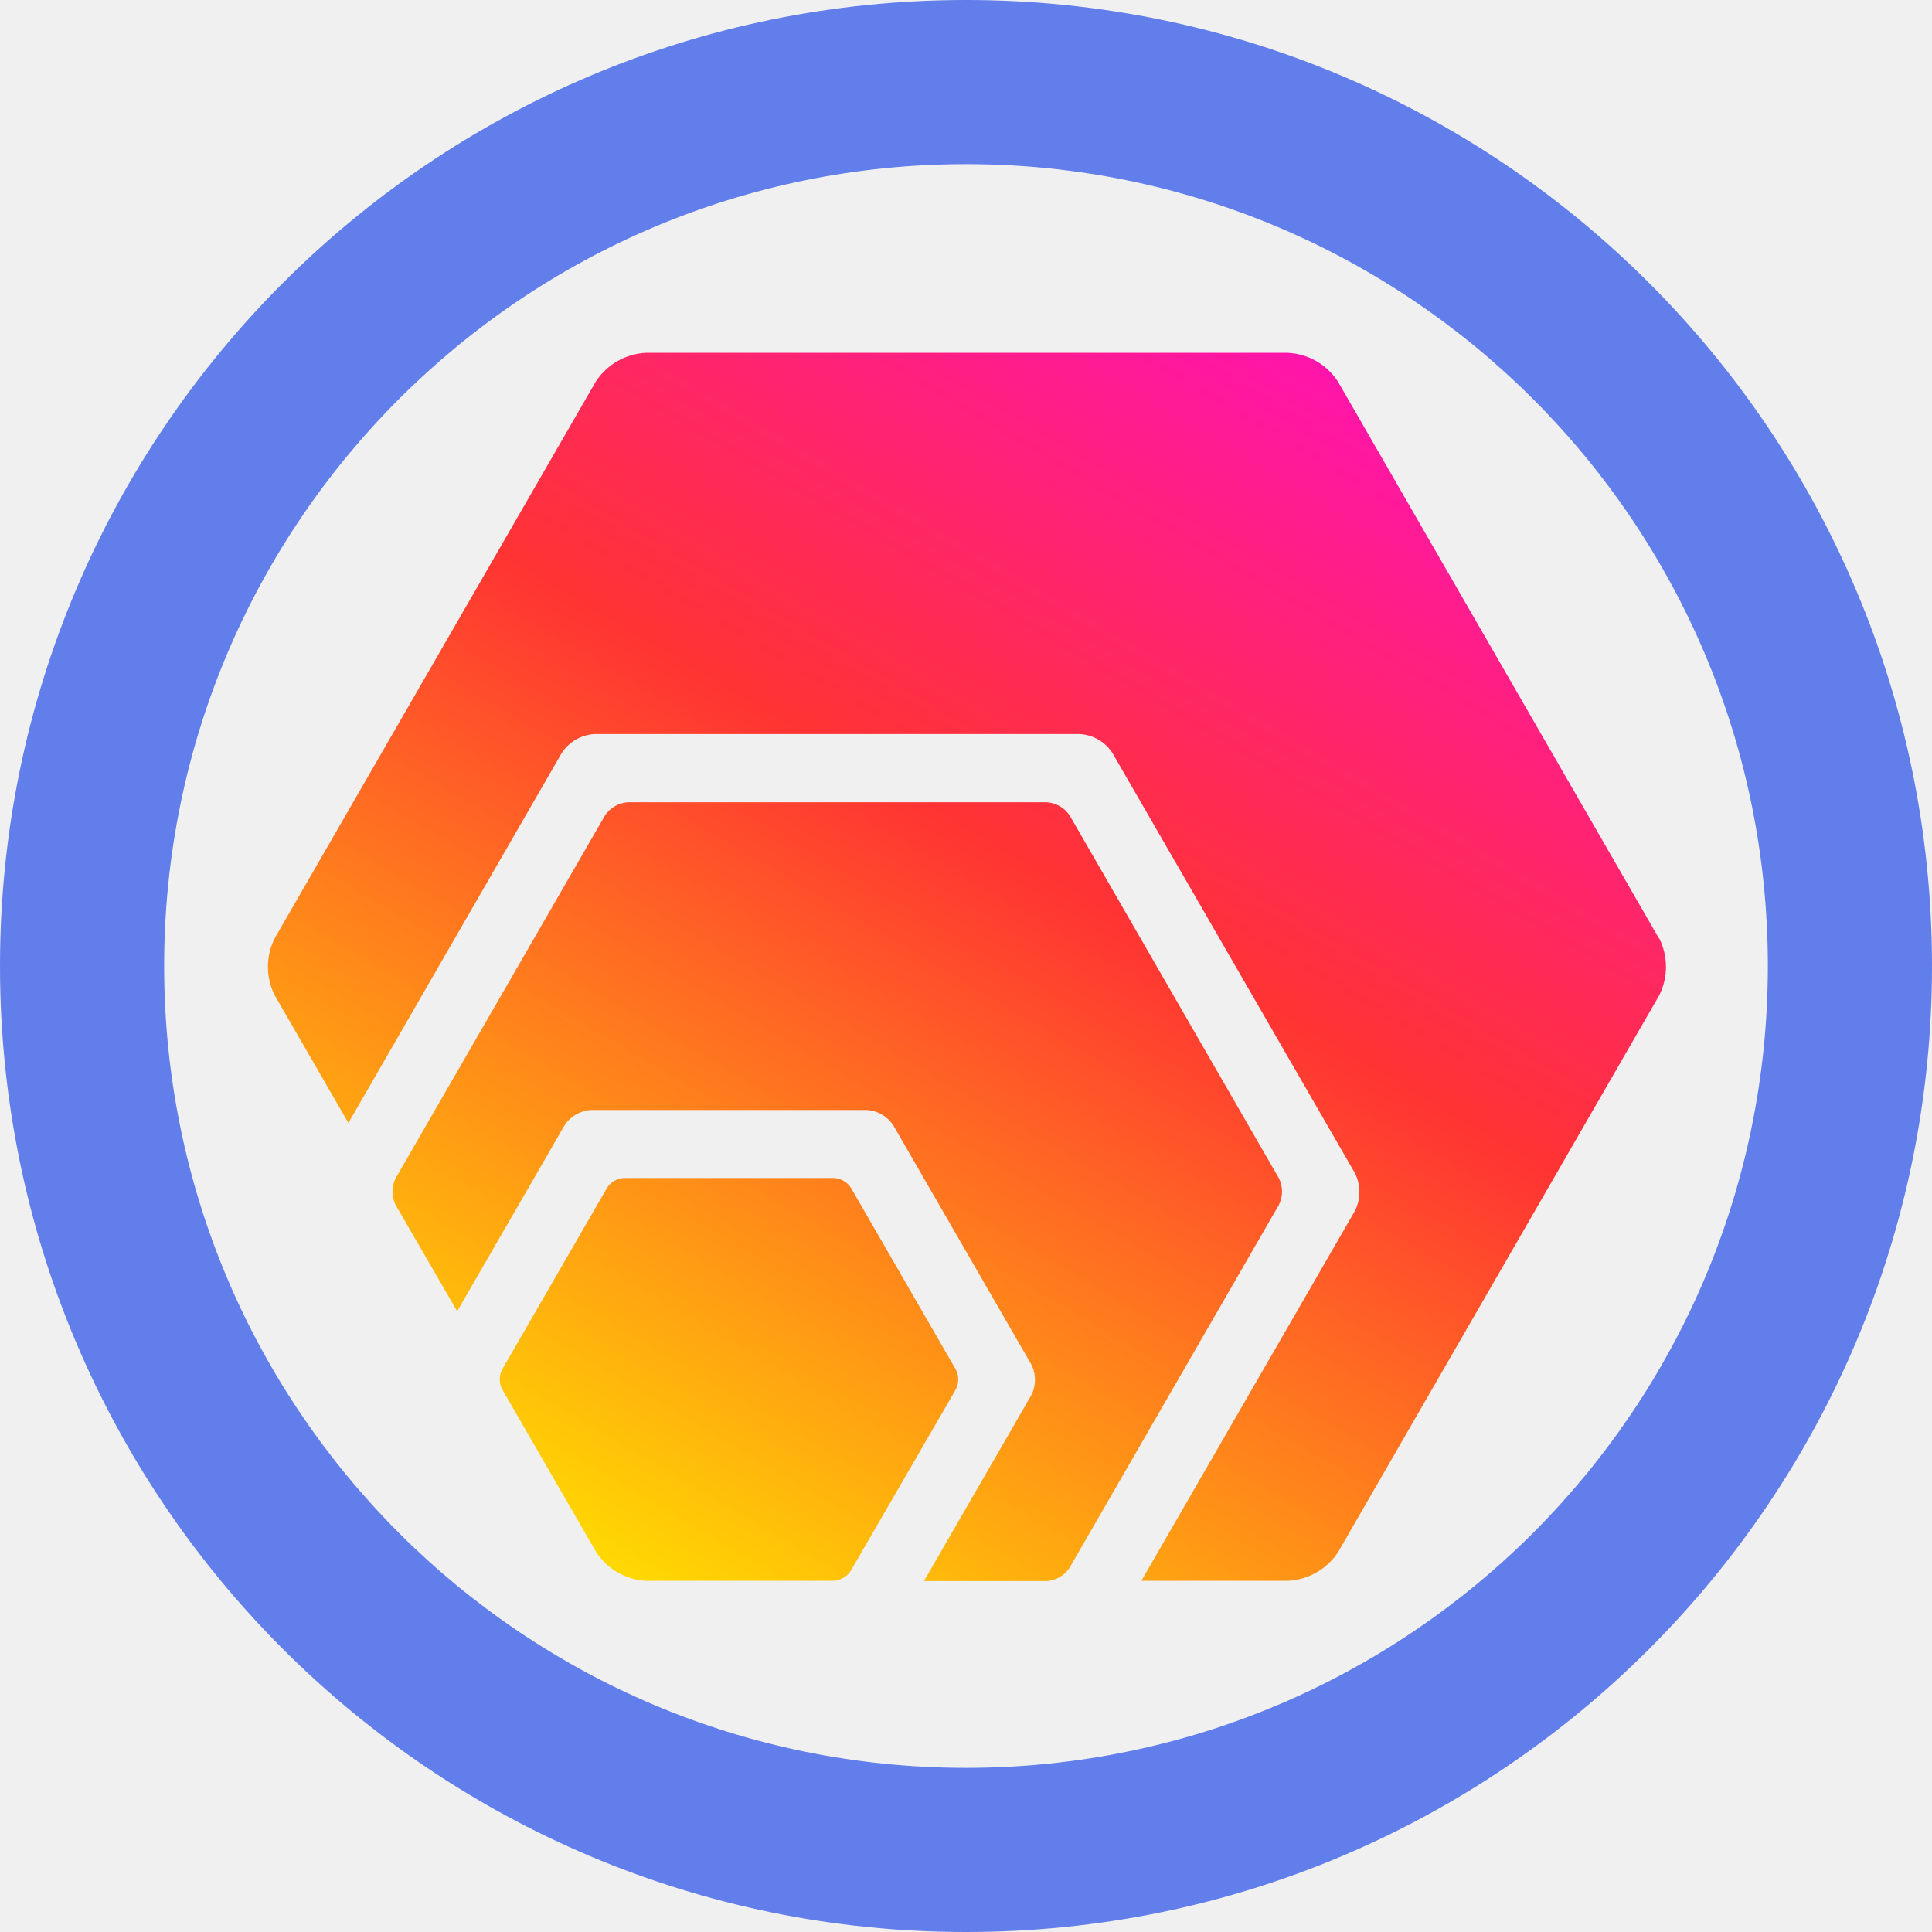
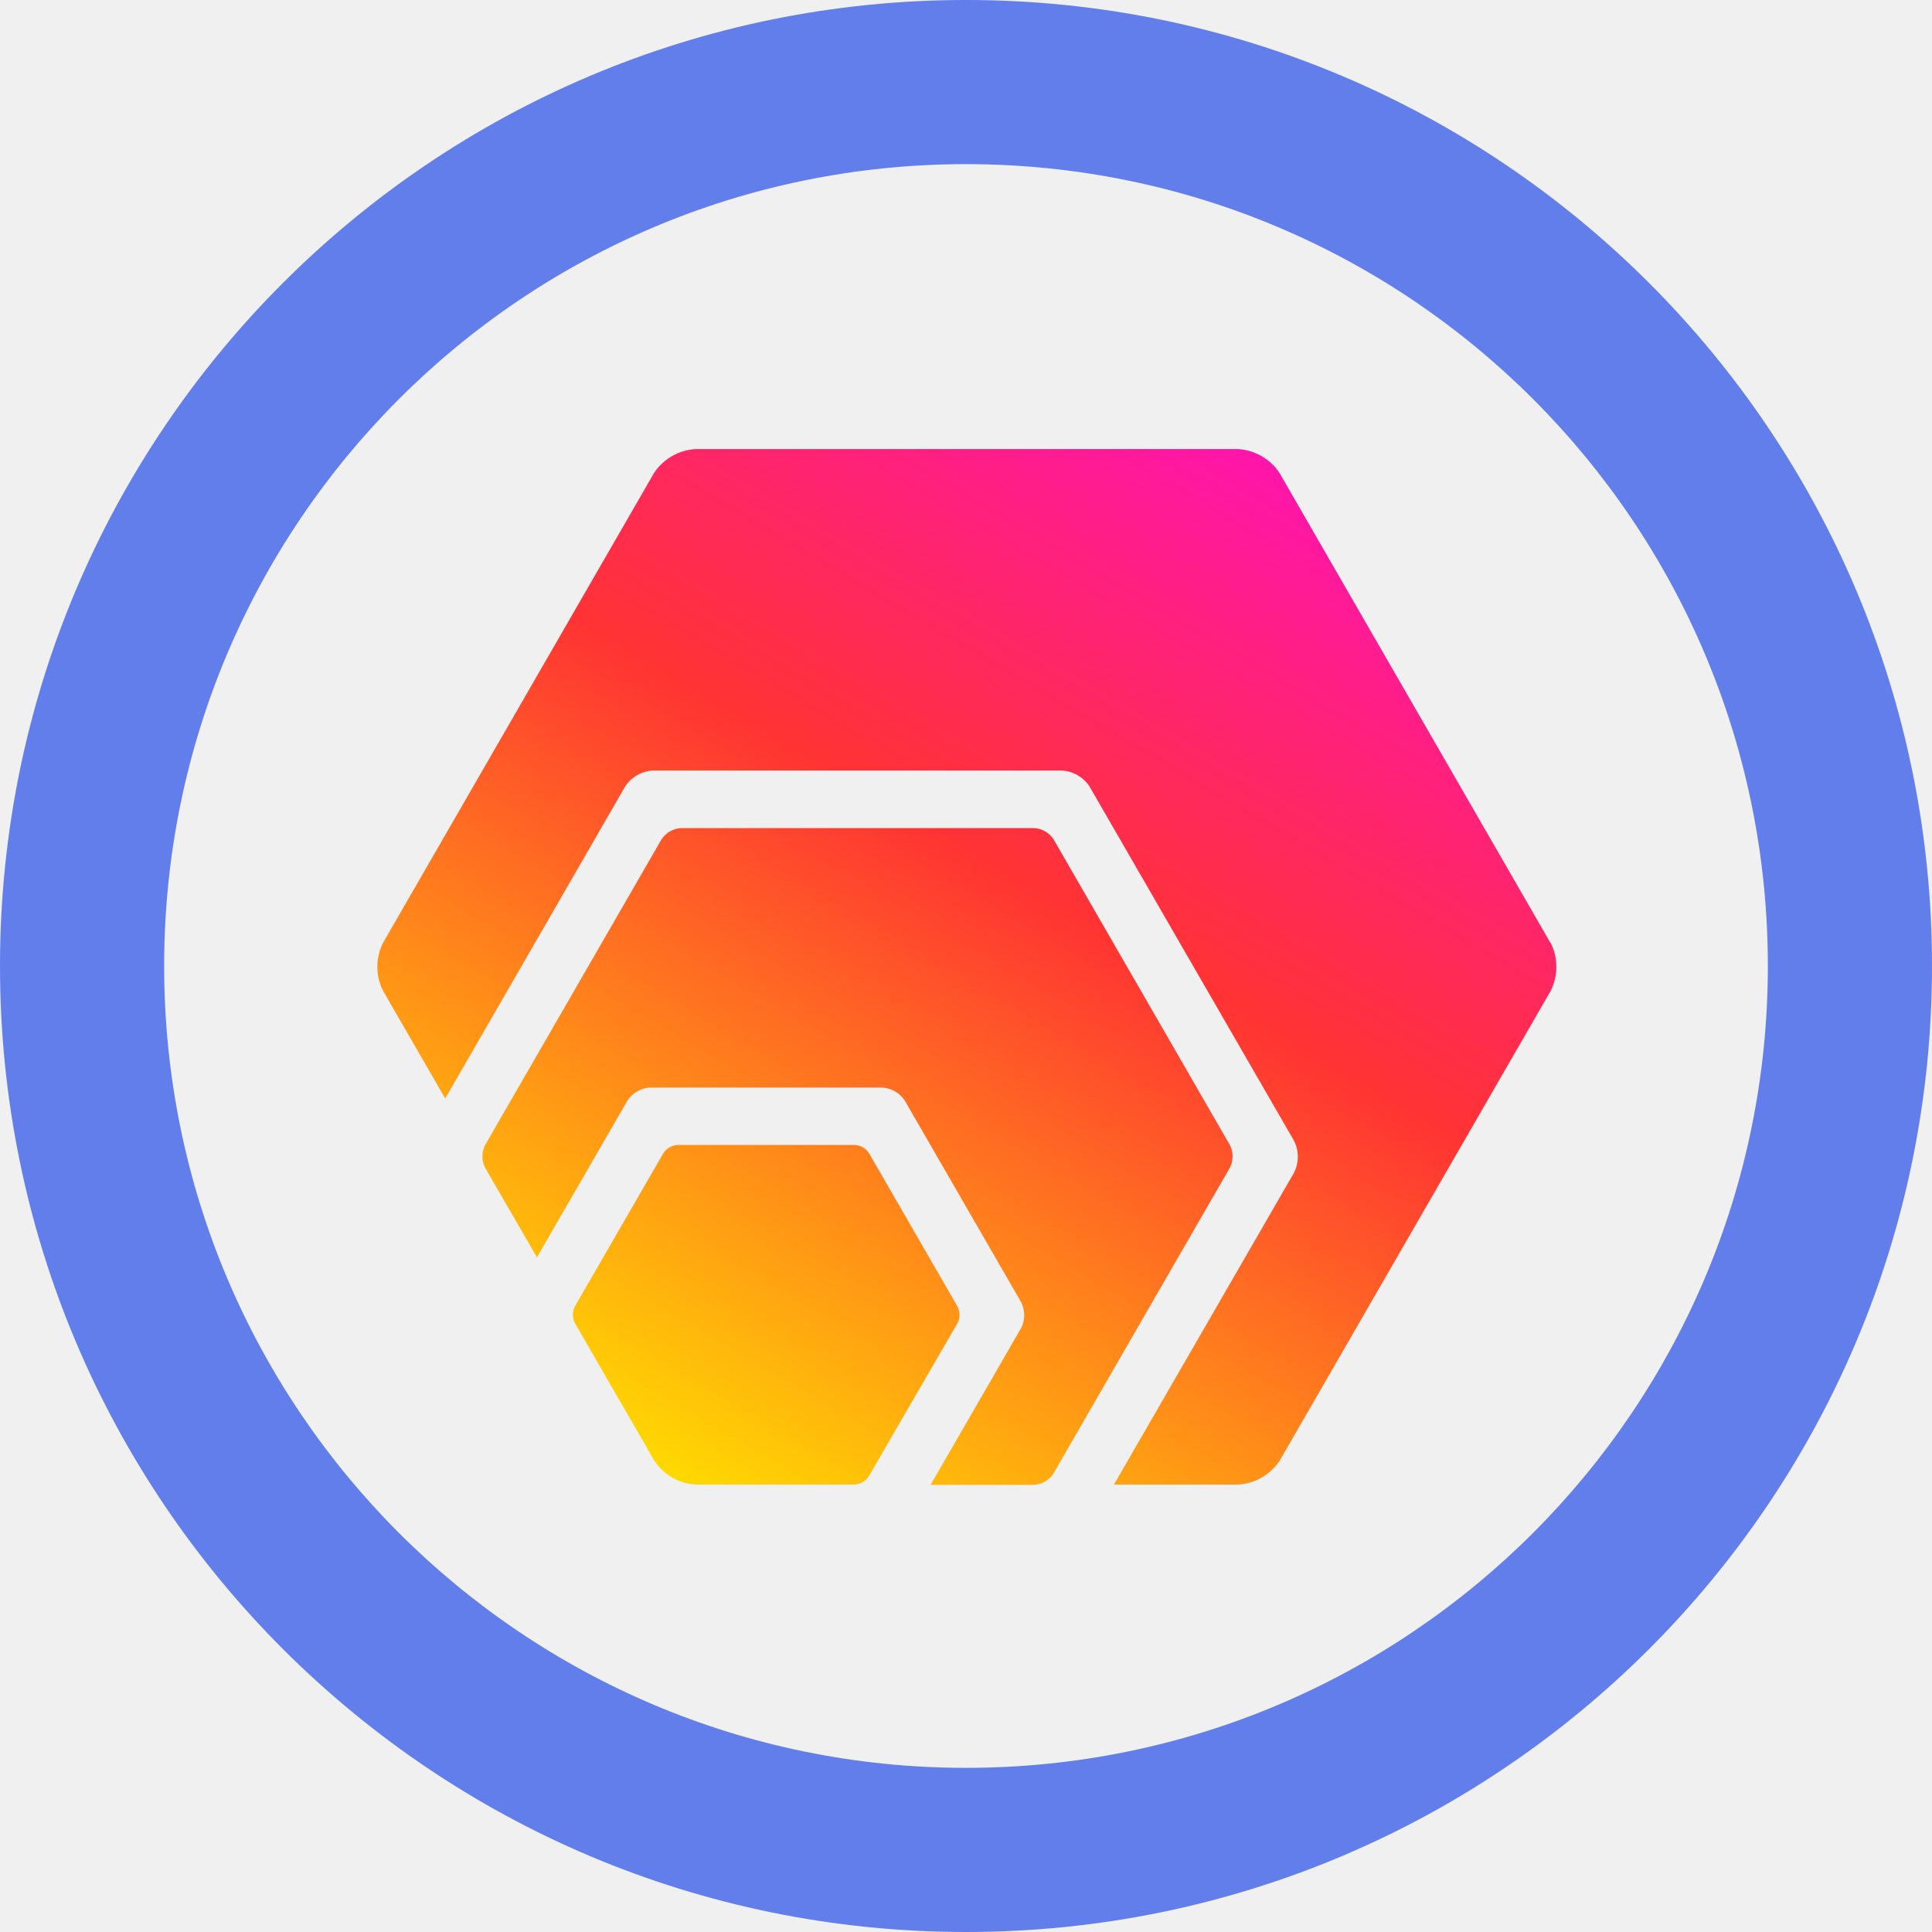
<svg xmlns="http://www.w3.org/2000/svg" width="1024" height="1024" viewBox="0 0 1024 1024" fill="none">
  <g clip-path="url(#clip0_2012_19)">
    <path d="M512 0C794.77 0 1024 229.23 1024 512C1024 794.77 794.77 1024 512 1024C229.23 1024 0 794.77 0 512C0 229.23 229.23 0 512 0ZM512 87C277.279 87 87 277.279 87 512C87 746.721 277.279 937 512 937C746.721 937 937 746.721 937 512C937 277.279 746.721 87 512 87Z" fill="#627EEA" />
-     <path d="M316.212 823.029L266.062 736.189C264.504 732.97 264.504 729.216 266.062 725.997L321.781 629.519C323.761 626.488 327.062 624.577 330.676 624.371H442.062C445.682 624.582 448.989 626.49 450.983 629.519L506.676 725.997C508.288 729.24 508.288 733.051 506.676 736.294L450.825 832.719C448.83 835.666 445.608 837.55 442.062 837.842H341.999C331.573 837.169 322.048 831.698 316.212 823.029ZM677.82 624.45L566.962 432.234C564.223 428.123 559.723 425.526 554.794 425.211H332.814C327.885 425.526 323.385 428.123 320.646 432.234L209.656 624.556C207.468 628.982 207.468 634.176 209.656 638.602L242.306 695L299.213 596.463C302.331 591.707 307.503 588.694 313.176 588.33H459.403C465.119 588.649 470.341 591.668 473.472 596.463L546.612 723.198C549.199 728.311 549.199 734.35 546.612 739.463L489.704 838H554.715C559.657 837.707 564.17 835.093 566.883 830.95L677.82 638.655C680.061 634.185 680.061 628.92 677.82 624.45ZM879.212 497.265L709.098 202.182C703.219 193.205 693.416 187.567 682.703 187H342.211C331.497 187.567 321.695 193.205 315.816 202.182L145.622 497.265C140.793 506.791 140.793 518.05 145.622 527.576L184.66 595.195L297.735 399.098C301.613 393.181 308.068 389.457 315.13 389.065H572.241C579.295 389.457 585.743 393.182 589.609 399.098L718.125 621.757C721.318 628.064 721.318 635.516 718.125 641.823L604.944 837.842H682.809C693.522 837.275 703.324 831.637 709.203 822.66L879.397 527.603C884.201 518.071 884.201 506.824 879.397 497.292L879.212 497.265Z" fill="url(#paint0_linear_2012_19)" />
+     <path d="M346.916 774.375L304.623 701.141C303.31 698.426 303.31 695.26 304.623 692.546L351.613 611.185C353.282 608.628 356.066 607.017 359.114 606.843H453.048C456.1 607.02 458.889 608.63 460.571 611.185L507.538 692.546C508.897 695.281 508.897 698.495 507.538 701.23L460.438 782.547C458.755 785.032 456.038 786.62 453.048 786.866H368.663C359.87 786.299 351.838 781.685 346.916 774.375ZM651.867 606.909L558.378 444.81C556.068 441.343 552.273 439.153 548.117 438.887H360.917C356.76 439.153 352.966 441.343 350.655 444.81L257.056 606.999C255.21 610.731 255.21 615.111 257.056 618.844L284.59 666.405L332.581 583.307C335.21 579.296 339.571 576.756 344.356 576.449H467.672C472.492 576.718 476.896 579.264 479.536 583.307L541.216 690.186C543.398 694.497 543.398 699.59 541.216 703.902L493.225 787H548.05C552.218 786.753 556.023 784.548 558.311 781.055L651.867 618.889C653.757 615.119 653.757 610.679 651.867 606.909ZM821.704 499.652L678.244 250.803C673.286 243.233 665.019 238.478 655.985 238H368.841C359.806 238.478 351.54 243.233 346.582 250.803L203.055 499.652C198.982 507.686 198.982 517.181 203.055 525.214L235.976 582.238L331.334 416.866C334.604 411.876 340.048 408.736 346.003 408.405H562.83C568.779 408.736 574.216 411.877 577.476 416.866L685.856 604.638C688.55 609.957 688.55 616.242 685.856 621.561L590.409 786.866H656.074C665.108 786.389 673.375 781.634 678.333 774.063L821.86 525.236C825.912 517.198 825.912 507.713 821.86 499.675L821.704 499.652Z" fill="url(#paint0_linear_2012_19)" />
  </g>
  <defs>
-     <linearGradient id="paint0_linear_2012_19" x1="803.5" y1="4.5" x2="313" y2="838" gradientUnits="userSpaceOnUse">
+     <linearGradient id="paint0_linear_2012_19" x1="757.855" y1="84.094" x2="344.207" y2="787" gradientUnits="userSpaceOnUse">
      <stop stop-color="#FF00FF" />
      <stop offset="0.539" stop-color="#FF3333" />
      <stop offset="1" stop-color="#FFDD00" />
    </linearGradient>
    <clipPath id="clip0_2012_19">
      <rect width="1024" height="1024" fill="white" />
    </clipPath>
  </defs>
</svg>
